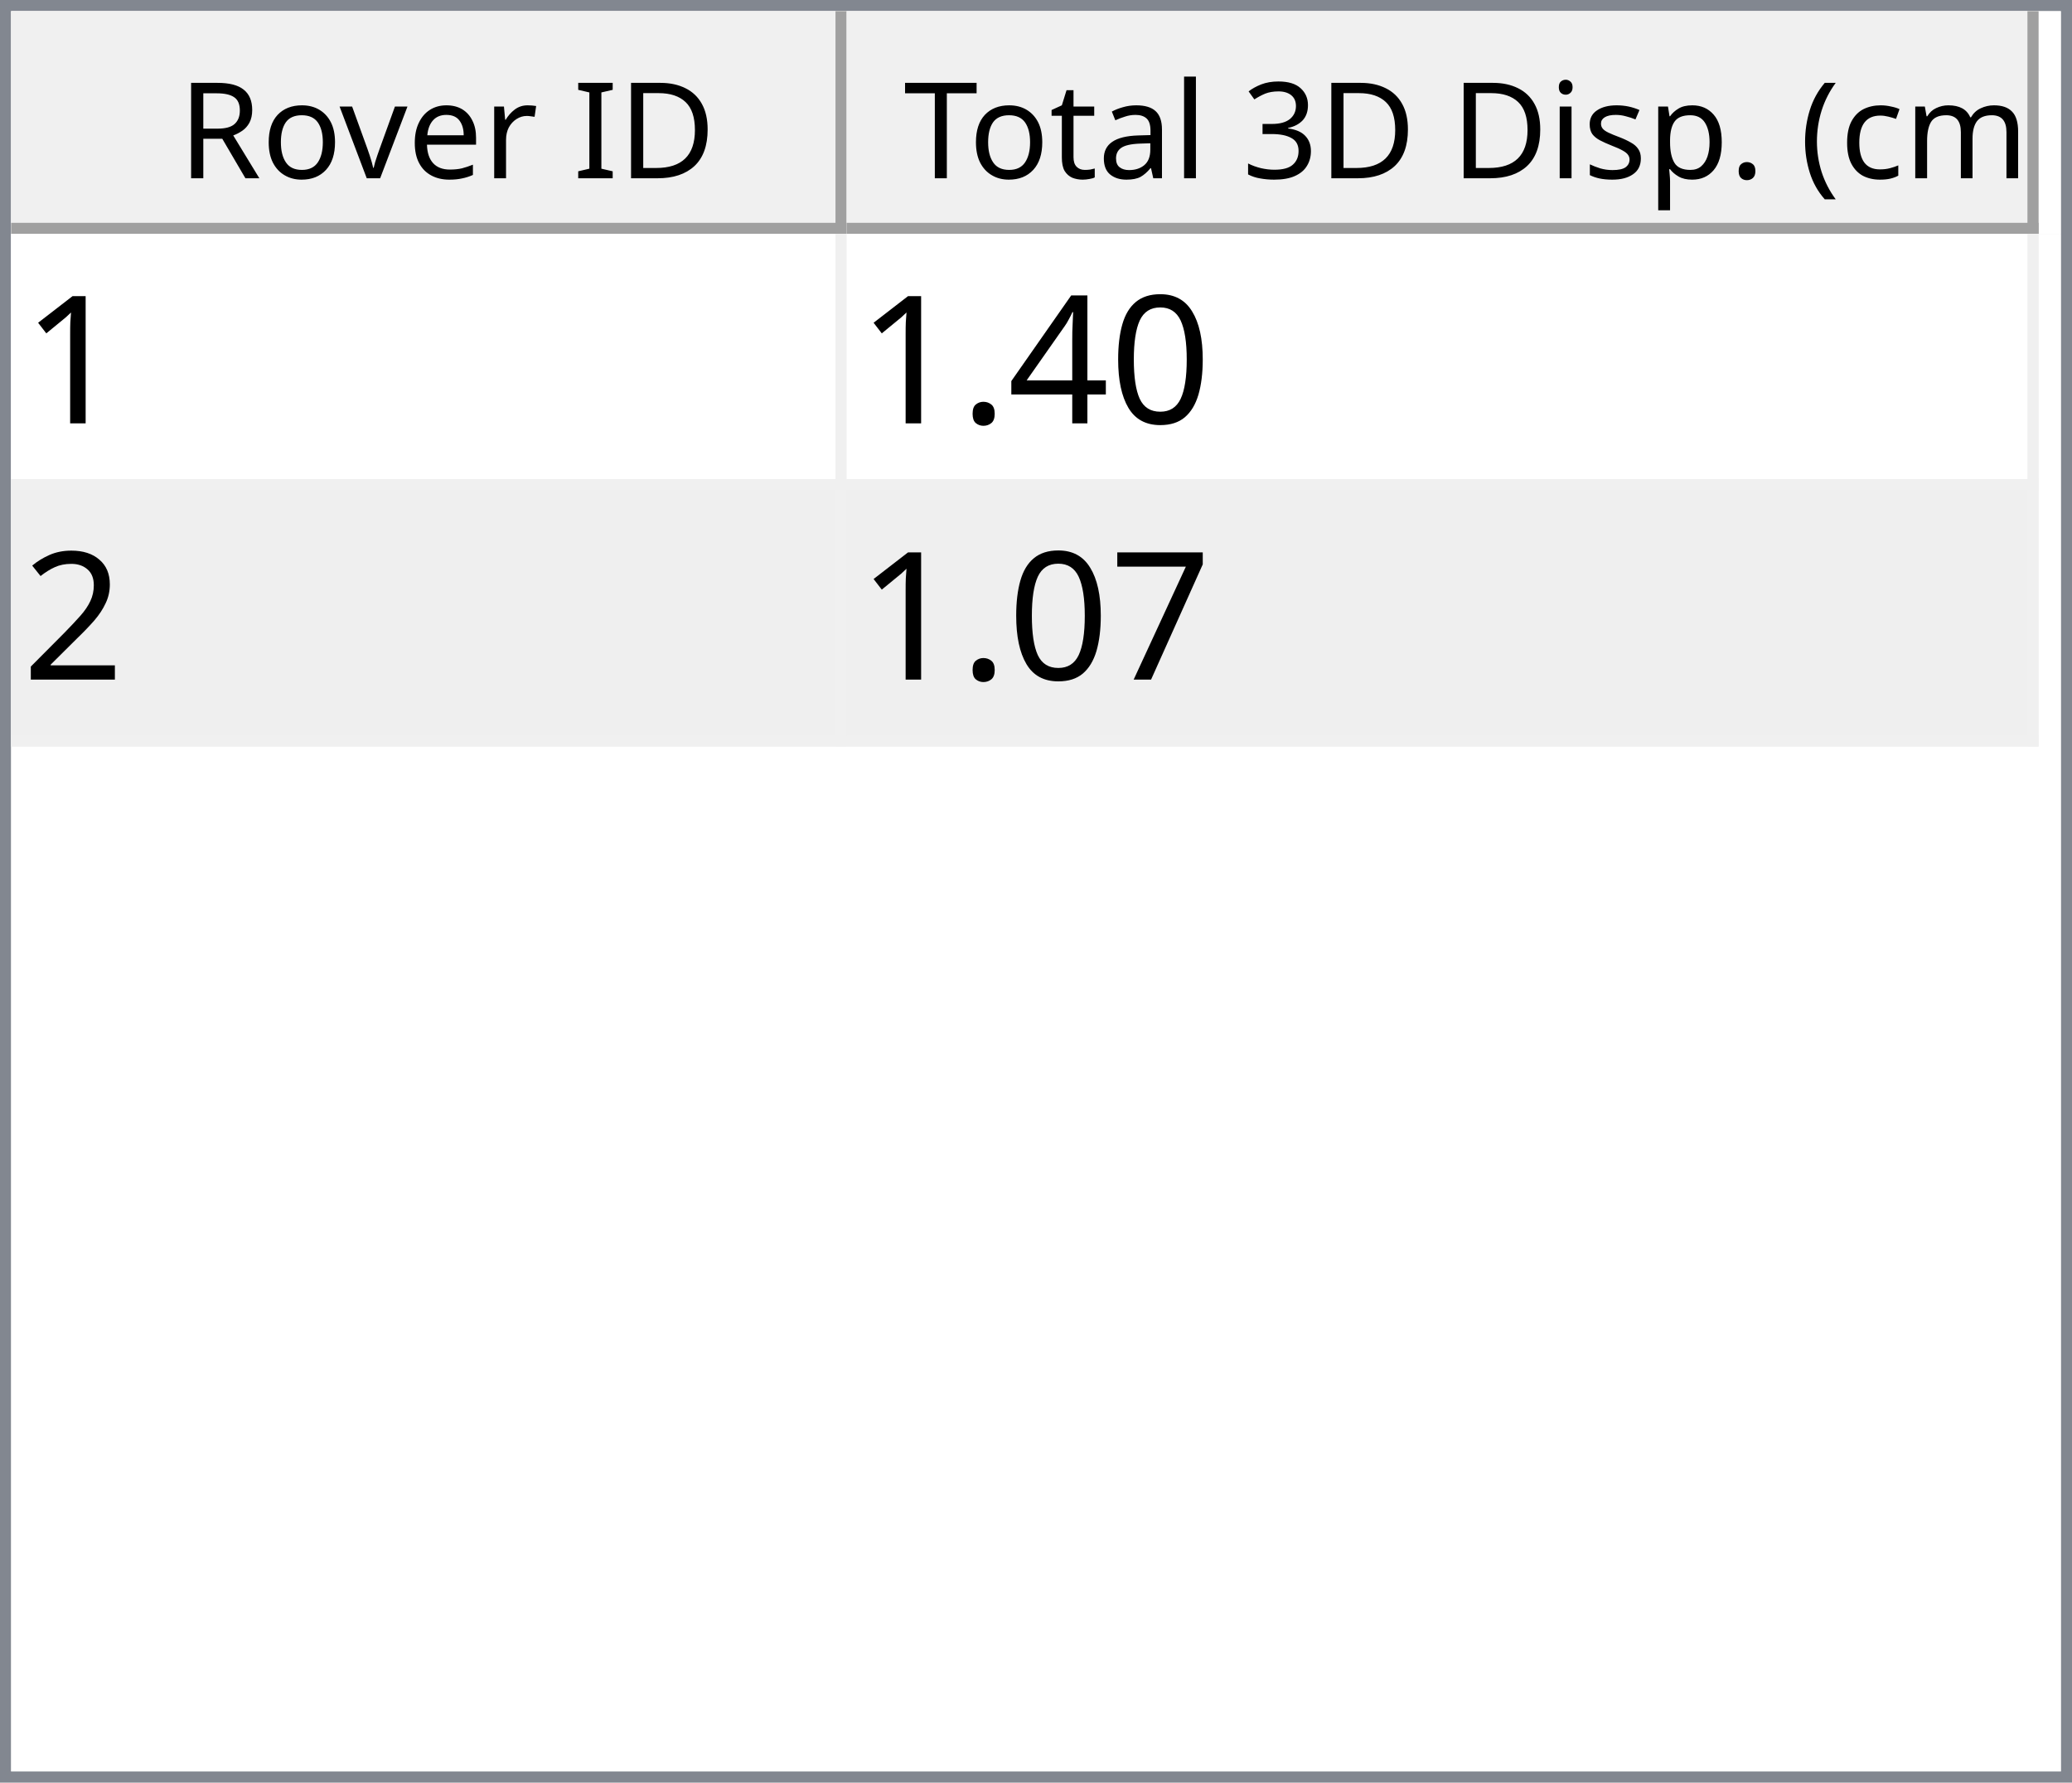
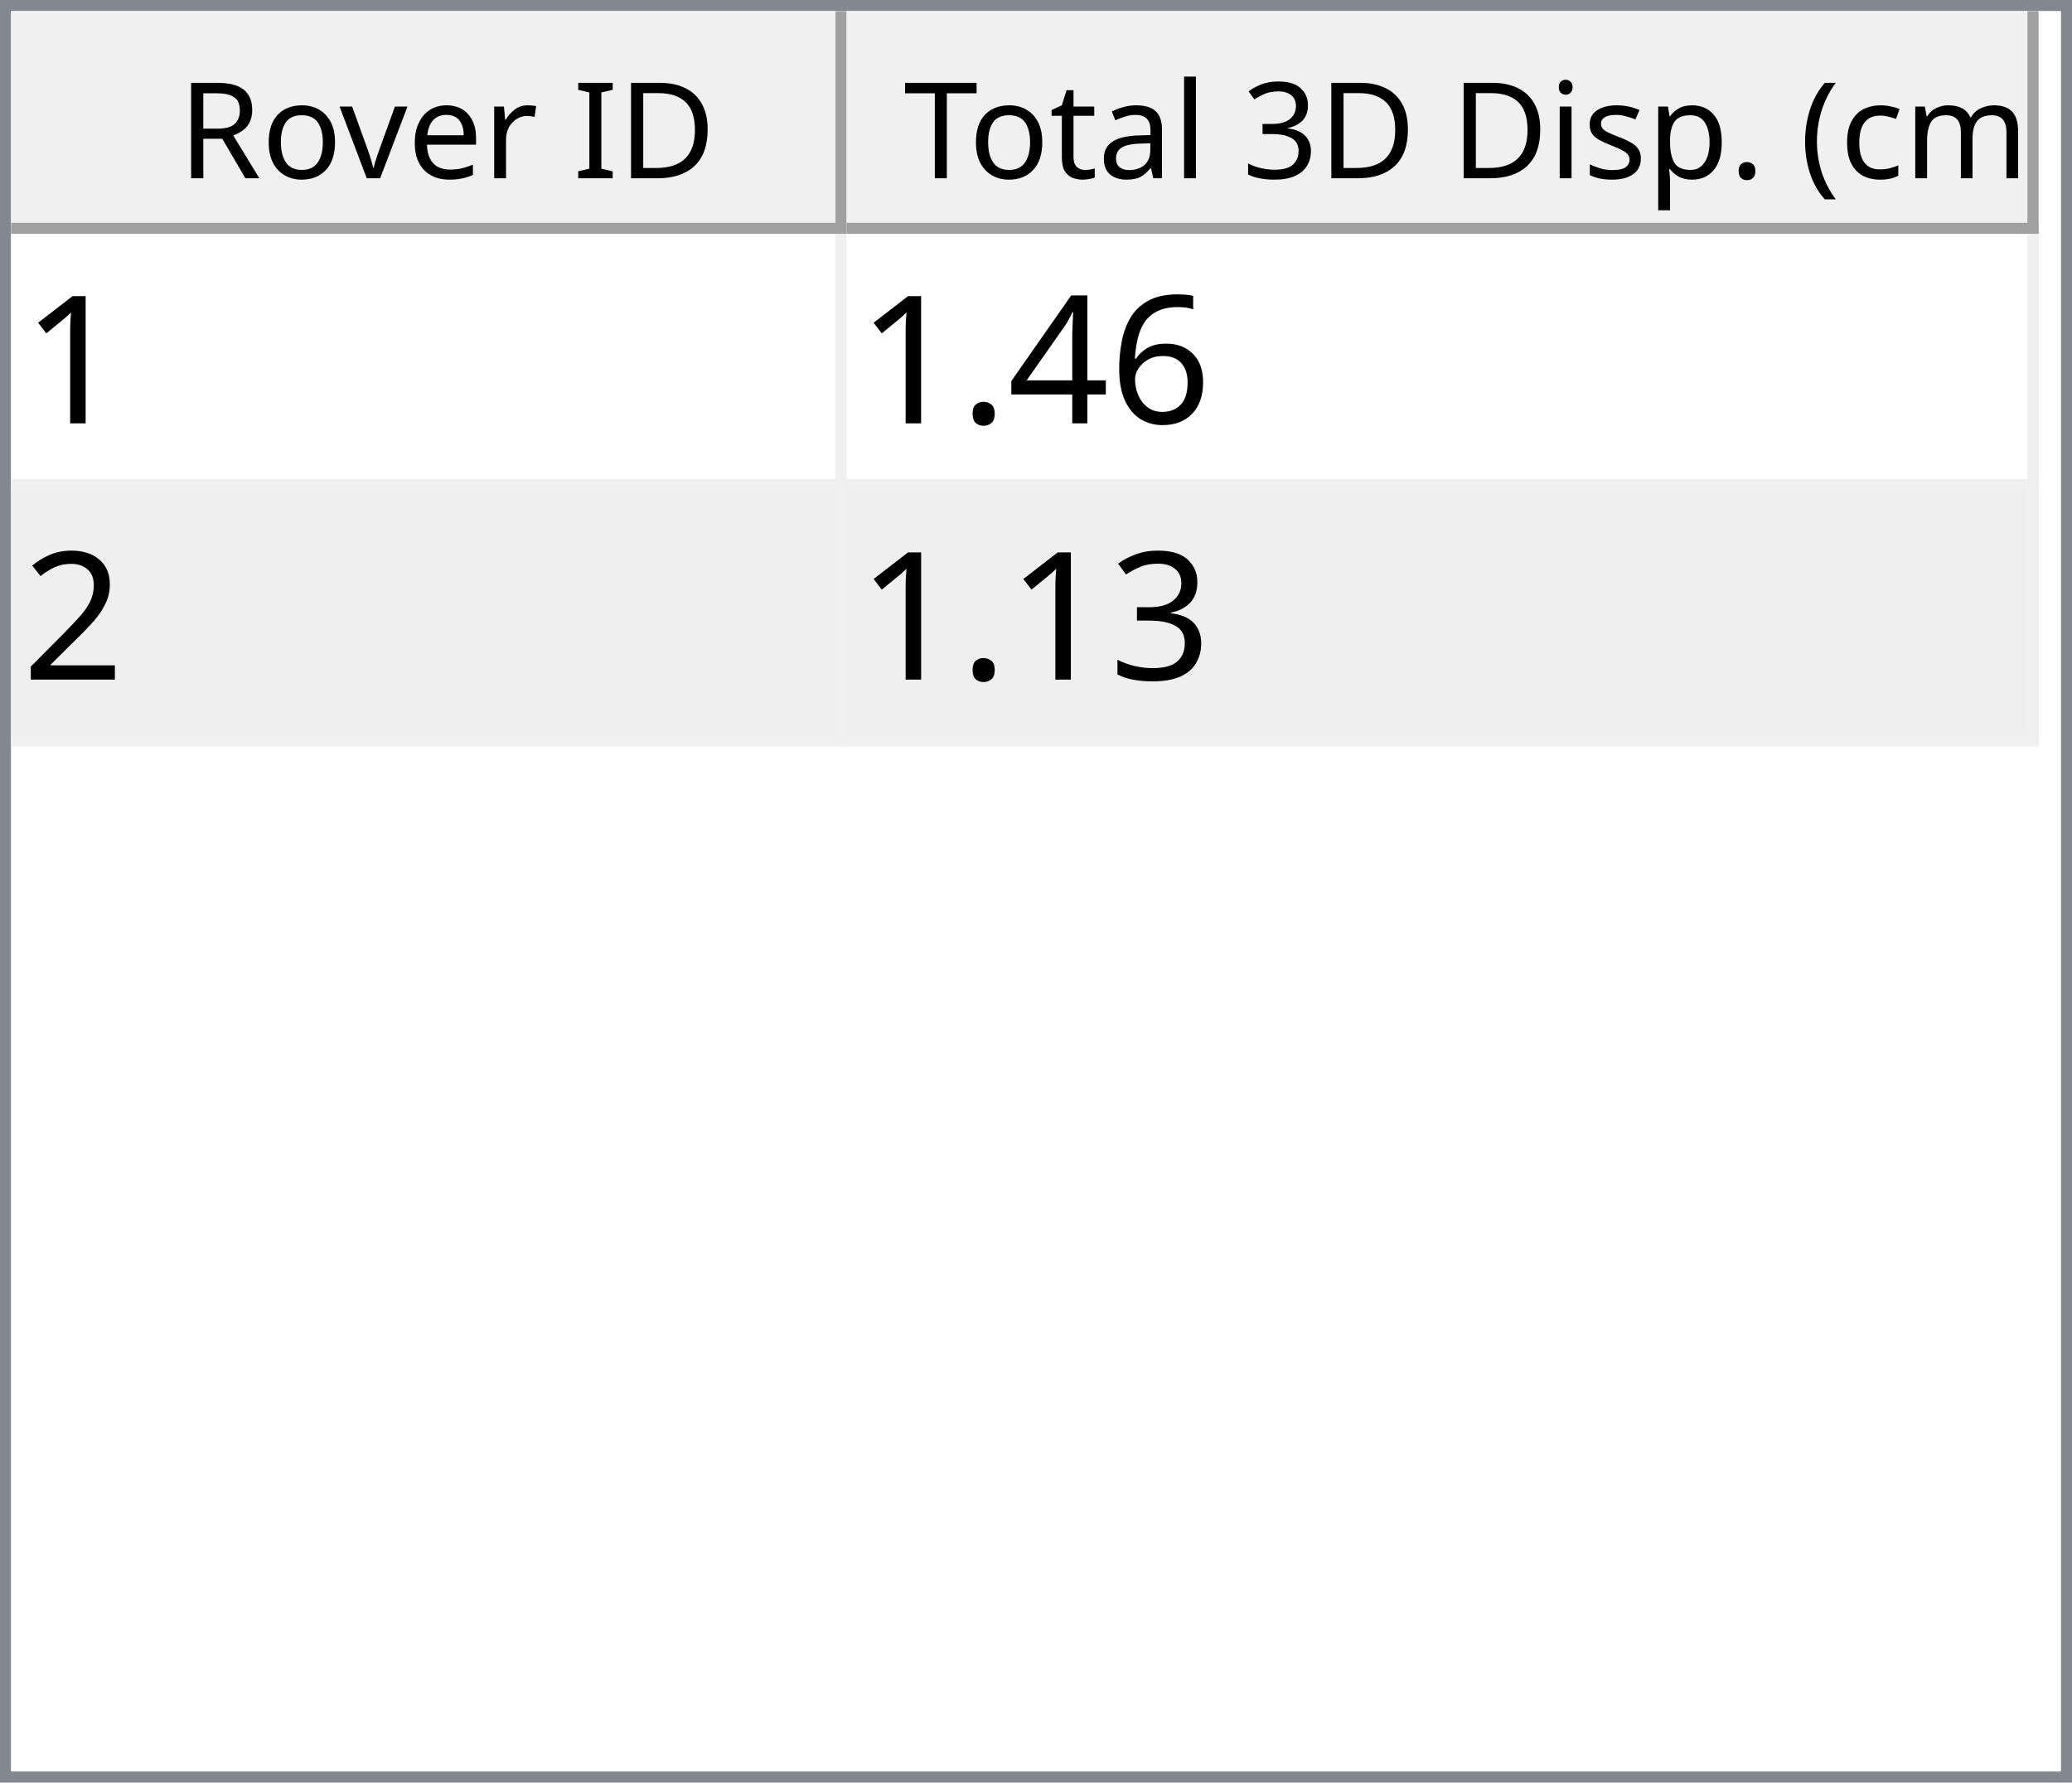
<svg xmlns="http://www.w3.org/2000/svg" style="fill-opacity:1; color-rendering:auto; color-interpolation:auto; text-rendering:auto; stroke:black; stroke-linecap:square; stroke-miterlimit:10; shape-rendering:auto; stroke-opacity:1; fill:black; stroke-dasharray:none; font-weight:normal; stroke-width:1; font-family:'Dialog'; font-style:normal; stroke-linejoin:miter; font-size:12px; stroke-dashoffset:0; image-rendering:auto;" width="186" height="160">
  <defs id="genericDefs" />
  <g>
    <defs id="defs1">
      <clipPath clipPathUnits="userSpaceOnUse" id="clipPath1">
        <path d="M0 0 L186 0 L186 160 L0 160 L0 0 Z" />
      </clipPath>
      <clipPath clipPathUnits="userSpaceOnUse" id="clipPath2">
        <path d="M0 0 L0 160 L186 160 L186 0 Z" />
      </clipPath>
      <clipPath clipPathUnits="userSpaceOnUse" id="clipPath3">
        <path d="M0 0 L0 20 L184 20 L184 0 Z" />
      </clipPath>
      <clipPath clipPathUnits="userSpaceOnUse" id="clipPath4">
        <path d="M0 0 L0 20 L75 20 L75 0 Z" />
      </clipPath>
      <clipPath clipPathUnits="userSpaceOnUse" id="clipPath5">
        <path d="M1 1 L1 19 L74 19 L74 1 Z" />
      </clipPath>
      <clipPath clipPathUnits="userSpaceOnUse" id="clipPath6">
        <path d="M0 0 L0 18 L73 18 L73 0 Z" />
      </clipPath>
      <clipPath clipPathUnits="userSpaceOnUse" id="clipPath7">
        <path d="M-0.5 -0.5 L-0.5 19.5 L74.5 19.5 L74.5 -0.5 Z" />
      </clipPath>
      <clipPath clipPathUnits="userSpaceOnUse" id="clipPath8">
        <path d="M0 0 L0 20 L107 20 L107 0 Z" />
      </clipPath>
      <clipPath clipPathUnits="userSpaceOnUse" id="clipPath9">
        <path d="M1 1 L1 19 L106 19 L106 1 Z" />
      </clipPath>
      <clipPath clipPathUnits="userSpaceOnUse" id="clipPath10">
        <path d="M0 0 L0 18 L105 18 L105 0 Z" />
      </clipPath>
      <clipPath clipPathUnits="userSpaceOnUse" id="clipPath11">
        <path d="M-0.5 -0.5 L-0.5 19.5 L106.5 19.5 L106.5 -0.5 Z" />
      </clipPath>
      <clipPath clipPathUnits="userSpaceOnUse" id="clipPath12">
        <path d="M0 0 L0 138 L184 138 L184 0 Z" />
      </clipPath>
      <clipPath clipPathUnits="userSpaceOnUse" id="clipPath13">
        <path d="M0 0 L0 46 L182 46 L182 0 Z" />
      </clipPath>
      <clipPath clipPathUnits="userSpaceOnUse" id="clipPath14">
        <path d="M-0.5 -0.5 L-0.5 45.5 L181.5 45.5 L181.5 -0.5 Z" />
      </clipPath>
      <clipPath clipPathUnits="userSpaceOnUse" id="clipPath15">
        <path d="M0 0 L0 22 L74 22 L74 0 Z" />
      </clipPath>
      <clipPath clipPathUnits="userSpaceOnUse" id="clipPath16">
        <path d="M0 0 L0 22 L106 22 L106 0 Z" />
      </clipPath>
      <font horiz-adv-x="64.551" id="font1">
        <font-face ascent="107.91" descent="25.098" units-per-em="100" style="font-style:normal; font-family:Segoe UI; font-weight:normal;" />
        <missing-glyph horiz-adv-x="64.551" d="M8.109 0 L8.109 68.266 L56.453 68.266 L56.453 0 L8.109 0 ZM15.328 7.234 L49.219 7.234 L49.219 61.031 L15.328 61.031 L15.328 7.234 Z" />
        <glyph unicode="D" horiz-adv-x="70.117" d="M9.188 0 L9.188 70.016 L28.516 70.016 Q65.531 70.016 65.531 35.891 Q65.531 19.672 55.25 9.836 Q44.969 0 27.734 0 L9.188 0 ZM17.391 62.594 L17.391 7.422 L27.828 7.422 Q41.609 7.422 49.273 14.797 Q56.938 22.172 56.938 35.688 Q56.938 62.594 28.328 62.594 L17.391 62.594 Z" />
        <glyph unicode="I" horiz-adv-x="26.611" d="M17.391 0 L9.188 0 L9.188 70.016 L17.391 70.016 L17.391 0 Z" />
        <glyph unicode=" " horiz-adv-x="27.393" d="" />
        <glyph unicode="r" horiz-adv-x="34.766" d="M34.188 41.891 Q32.078 43.5 28.125 43.5 Q23 43.5 19.555 38.672 Q16.109 33.844 16.109 25.484 L16.109 0 L8.109 0 L8.109 50 L16.109 50 L16.109 39.703 L16.312 39.703 Q18.016 44.969 21.531 47.922 Q25.047 50.875 29.391 50.875 Q32.516 50.875 34.188 50.203 L34.188 41.891 Z" />
        <glyph unicode="e" horiz-adv-x="52.295" d="M48.297 23 L12.984 23 Q13.188 14.656 17.484 10.109 Q21.781 5.562 29.297 5.562 Q37.75 5.562 44.828 11.141 L44.828 3.609 Q38.234 -1.172 27.391 -1.172 Q16.797 -1.172 10.742 5.641 Q4.688 12.453 4.688 24.812 Q4.688 36.469 11.305 43.82 Q17.922 51.172 27.734 51.172 Q37.547 51.172 42.922 44.828 Q48.297 38.484 48.297 27.203 L48.297 23 ZM40.094 29.781 Q40.047 36.719 36.75 40.578 Q33.453 44.438 27.594 44.438 Q21.922 44.438 17.969 40.383 Q14.016 36.328 13.094 29.781 L40.094 29.781 Z" />
        <glyph unicode="v" horiz-adv-x="47.9" d="M47.406 50 L27.484 0 L19.625 0 L0.688 50 L9.469 50 L22.172 13.672 Q23.578 9.672 23.922 6.688 L24.125 6.688 Q24.609 10.453 25.688 13.484 L38.969 50 L47.406 50 Z" />
        <glyph unicode="o" horiz-adv-x="58.594" d="M29 -1.172 Q17.922 -1.172 11.305 5.836 Q4.688 12.844 4.688 24.422 Q4.688 37.016 11.57 44.094 Q18.453 51.172 30.172 51.172 Q41.359 51.172 47.633 44.289 Q53.906 37.406 53.906 25.203 Q53.906 13.234 47.141 6.031 Q40.375 -1.172 29 -1.172 ZM29.594 44.438 Q21.875 44.438 17.383 39.188 Q12.891 33.938 12.891 24.703 Q12.891 15.828 17.43 10.695 Q21.969 5.562 29.594 5.562 Q37.359 5.562 41.531 10.594 Q45.703 15.625 45.703 24.906 Q45.703 34.281 41.531 39.359 Q37.359 44.438 29.594 44.438 Z" />
        <glyph unicode="R" horiz-adv-x="59.814" d="M59.375 0 L49.609 0 L37.891 19.625 Q36.281 22.359 34.766 24.289 Q33.25 26.219 31.664 27.438 Q30.078 28.656 28.25 29.219 Q26.422 29.781 24.125 29.781 L17.391 29.781 L17.391 0 L9.188 0 L9.188 70.016 L30.078 70.016 Q34.672 70.016 38.555 68.867 Q42.438 67.719 45.289 65.375 Q48.141 63.031 49.758 59.547 Q51.375 56.062 51.375 51.375 Q51.375 47.703 50.273 44.656 Q49.172 41.609 47.148 39.211 Q45.125 36.812 42.266 35.133 Q39.406 33.453 35.844 32.516 L35.844 32.328 Q37.594 31.547 38.891 30.547 Q40.188 29.547 41.359 28.18 Q42.531 26.812 43.68 25.078 Q44.828 23.344 46.234 21.047 L59.375 0 ZM17.391 62.594 L17.391 37.203 L28.516 37.203 Q31.594 37.203 34.203 38.133 Q36.812 39.062 38.719 40.797 Q40.625 42.531 41.703 45.047 Q42.781 47.562 42.781 50.688 Q42.781 56.297 39.141 59.445 Q35.5 62.594 28.609 62.594 L17.391 62.594 Z" />
        <glyph unicode=")" horiz-adv-x="30.176" d="M8.297 -15.922 L1.172 -15.922 Q16.406 2.344 16.406 26.812 Q16.406 51.469 1.078 70.016 L8.297 70.016 Q23.531 52.156 23.531 26.703 Q23.531 1.375 8.297 -15.922 Z" />
        <glyph unicode="m" horiz-adv-x="86.133" d="M79.109 0 L71.094 0 L71.094 28.719 Q71.094 37.016 68.531 40.727 Q65.969 44.438 59.906 44.438 Q54.781 44.438 51.195 39.75 Q47.609 35.062 47.609 28.516 L47.609 0 L39.594 0 L39.594 29.688 Q39.594 44.438 28.219 44.438 Q22.953 44.438 19.531 40.016 Q16.109 35.594 16.109 28.516 L16.109 0 L8.109 0 L8.109 50 L16.109 50 L16.109 42.094 L16.312 42.094 Q21.625 51.172 31.844 51.172 Q36.969 51.172 40.773 48.312 Q44.578 45.453 46 40.828 Q51.562 51.172 62.594 51.172 Q79.109 51.172 79.109 30.812 L79.109 0 Z" />
        <glyph unicode="c" horiz-adv-x="46.191" d="M42.188 2.297 Q36.422 -1.172 28.516 -1.172 Q17.828 -1.172 11.258 5.789 Q4.688 12.75 4.688 23.828 Q4.688 36.188 11.766 43.68 Q18.844 51.172 30.672 51.172 Q37.25 51.172 42.281 48.734 L42.281 40.531 Q36.719 44.438 30.375 44.438 Q22.703 44.438 17.797 38.945 Q12.891 33.453 12.891 24.516 Q12.891 15.719 17.508 10.641 Q22.125 5.562 29.891 5.562 Q36.422 5.562 42.188 9.906 L42.188 2.297 Z" />
        <glyph unicode="(" horiz-adv-x="30.176" d="M29.109 -15.922 L21.969 -15.922 Q6.844 1.375 6.844 26.703 Q6.844 52.156 21.969 70.016 L29.203 70.016 Q13.875 51.469 13.875 26.812 Q13.875 2.344 29.109 -15.922 Z" />
        <glyph unicode="." horiz-adv-x="21.68" d="M10.891 -1.078 Q8.641 -1.078 7.055 0.539 Q5.469 2.156 5.469 4.391 Q5.469 6.641 7.055 8.273 Q8.641 9.906 10.891 9.906 Q13.188 9.906 14.797 8.273 Q16.406 6.641 16.406 4.391 Q16.406 2.156 14.797 0.539 Q13.188 -1.078 10.891 -1.078 Z" />
        <glyph unicode="p" horiz-adv-x="58.789" d="M16.312 7.234 L16.109 7.234 L16.109 -23 L8.109 -23 L8.109 50 L16.109 50 L16.109 41.219 L16.312 41.219 Q22.219 51.172 33.594 51.172 Q43.266 51.172 48.688 44.461 Q54.109 37.75 54.109 26.469 Q54.109 13.922 48 6.375 Q41.891 -1.172 31.297 -1.172 Q21.578 -1.172 16.312 7.234 ZM16.109 27.391 L16.109 20.406 Q16.109 14.203 20.141 9.883 Q24.172 5.562 30.375 5.562 Q37.641 5.562 41.773 11.133 Q45.906 16.703 45.906 26.609 Q45.906 34.969 42.047 39.703 Q38.188 44.438 31.594 44.438 Q24.609 44.438 20.359 39.578 Q16.109 34.719 16.109 27.391 Z" />
        <glyph unicode="s" horiz-adv-x="42.432" d="M5.078 1.812 L5.078 10.406 Q11.625 5.562 19.484 5.562 Q30.031 5.562 30.031 12.594 Q30.031 14.594 29.125 15.992 Q28.219 17.391 26.68 18.461 Q25.141 19.531 23.07 20.383 Q21 21.234 18.609 22.172 Q15.281 23.484 12.766 24.828 Q10.25 26.172 8.57 27.859 Q6.891 29.547 6.031 31.695 Q5.172 33.844 5.172 36.719 Q5.172 40.234 6.789 42.945 Q8.406 45.656 11.086 47.484 Q13.766 49.312 17.211 50.242 Q20.656 51.172 24.312 51.172 Q30.812 51.172 35.938 48.922 L35.938 40.828 Q30.422 44.438 23.25 44.438 Q21 44.438 19.195 43.922 Q17.391 43.406 16.094 42.477 Q14.797 41.547 14.086 40.258 Q13.375 38.969 13.375 37.406 Q13.375 35.453 14.086 34.133 Q14.797 32.812 16.164 31.789 Q17.531 30.766 19.484 29.938 Q21.438 29.109 23.922 28.125 Q27.25 26.859 29.883 25.516 Q32.516 24.172 34.375 22.484 Q36.234 20.797 37.234 18.602 Q38.234 16.406 38.234 13.375 Q38.234 9.672 36.602 6.938 Q34.969 4.203 32.234 2.398 Q29.5 0.594 25.93 -0.289 Q22.359 -1.172 18.453 -1.172 Q10.75 -1.172 5.078 1.812 Z" />
        <glyph unicode="i" horiz-adv-x="24.219" d="M12.203 62.703 Q10.062 62.703 8.547 64.164 Q7.031 65.625 7.031 67.875 Q7.031 70.125 8.547 71.609 Q10.062 73.094 12.203 73.094 Q14.406 73.094 15.945 71.609 Q17.484 70.125 17.484 67.875 Q17.484 65.719 15.945 64.211 Q14.406 62.703 12.203 62.703 ZM16.109 0 L8.109 0 L8.109 50 L16.109 50 L16.109 0 Z" />
        <glyph unicode="3" horiz-adv-x="53.906" d="M46.531 19.828 Q46.531 15.094 44.75 11.211 Q42.969 7.328 39.719 4.57 Q36.469 1.812 31.93 0.297 Q27.391 -1.219 21.922 -1.219 Q11.922 -1.219 6 2.594 L6 11.188 Q13.094 5.609 22.219 5.609 Q25.875 5.609 28.828 6.539 Q31.781 7.469 33.906 9.227 Q36.031 10.984 37.18 13.477 Q38.328 15.969 38.328 19.094 Q38.328 32.812 18.797 32.812 L12.984 32.812 L12.984 39.594 L18.5 39.594 Q35.797 39.594 35.797 52.484 Q35.797 64.406 22.609 64.406 Q15.188 64.406 8.688 59.422 L8.688 67.188 Q15.375 71.188 24.609 71.188 Q29 71.188 32.57 69.969 Q36.141 68.75 38.68 66.555 Q41.219 64.359 42.609 61.281 Q44 58.203 44 54.5 Q44 40.672 30.031 36.719 L30.031 36.531 Q33.594 36.141 36.625 34.797 Q39.656 33.453 41.852 31.305 Q44.047 29.156 45.289 26.25 Q46.531 23.344 46.531 19.828 Z" />
        <glyph unicode="l" horiz-adv-x="24.219" d="M16.109 0 L8.109 0 L8.109 74.031 L16.109 74.031 L16.109 0 Z" />
        <glyph unicode="a" horiz-adv-x="50.879" d="M43.891 0 L35.891 0 L35.891 7.812 L35.688 7.812 Q30.469 -1.172 20.312 -1.172 Q12.844 -1.172 8.617 2.781 Q4.391 6.734 4.391 13.281 Q4.391 27.297 20.906 29.594 L35.891 31.688 Q35.891 44.438 25.594 44.438 Q16.547 44.438 9.281 38.281 L9.281 46.484 Q16.656 51.172 26.266 51.172 Q43.891 51.172 43.891 32.516 L43.891 0 ZM35.891 25.297 L23.828 23.641 Q18.266 22.859 15.43 20.875 Q12.594 18.891 12.594 13.875 Q12.594 10.203 15.211 7.883 Q17.828 5.562 22.172 5.562 Q28.125 5.562 32.008 9.742 Q35.891 13.922 35.891 20.312 L35.891 25.297 Z" />
        <glyph unicode="t" horiz-adv-x="33.887" d="M31.297 0.484 Q28.469 -1.078 23.828 -1.078 Q10.688 -1.078 10.688 13.578 L10.688 43.172 L2.094 43.172 L2.094 50 L10.688 50 L10.688 62.203 L18.703 64.797 L18.703 50 L31.297 50 L31.297 43.172 L18.703 43.172 L18.703 14.984 Q18.703 9.969 20.414 7.82 Q22.125 5.672 26.078 5.672 Q29.109 5.672 31.297 7.328 L31.297 0.484 Z" />
        <glyph unicode="T" horiz-adv-x="52.393" d="M50.594 62.594 L30.375 62.594 L30.375 0 L22.172 0 L22.172 62.594 L2 62.594 L2 70.016 L50.594 70.016 L50.594 62.594 Z" />
      </font>
      <font horiz-adv-x="75.0" id="font2">
        <font-face ascent="100.537" descent="21.973" units-per-em="100" style="font-style:normal; font-family:sans-serif; font-weight:normal;" />
        <missing-glyph horiz-adv-x="75.0" d="M12.5 0 L12.5 62.5 L62.5 62.5 L62.5 0 L12.5 0 ZM14.062 1.562 L60.938 1.562 L60.938 60.938 L14.062 60.938 L14.062 1.562 Z" />
        <glyph unicode="1" horiz-adv-x="55.615" d="M37.25 0 L28.469 0 L28.469 56 Q25.297 52.984 20.141 49.953 Q14.984 46.922 10.891 45.406 L10.891 53.906 Q18.266 57.375 23.781 62.305 Q29.297 67.234 31.594 71.875 L37.25 71.875 L37.25 0 Z" />
-         <glyph unicode="0" horiz-adv-x="55.615" d="M4.156 35.297 Q4.156 48 6.766 55.742 Q9.375 63.484 14.523 67.68 Q19.672 71.875 27.484 71.875 Q33.25 71.875 37.594 69.555 Q41.938 67.234 44.773 62.867 Q47.609 58.5 49.219 52.227 Q50.828 45.953 50.828 35.297 Q50.828 22.703 48.242 14.969 Q45.656 7.234 40.508 3.008 Q35.359 -1.219 27.484 -1.219 Q17.141 -1.219 11.234 6.203 Q4.156 15.141 4.156 35.297 ZM13.188 35.297 Q13.188 17.672 17.312 11.836 Q21.438 6 27.484 6 Q33.547 6 37.672 11.859 Q41.797 17.719 41.797 35.297 Q41.797 52.984 37.672 58.789 Q33.547 64.594 27.391 64.594 Q21.344 64.594 17.719 59.469 Q13.188 52.938 13.188 35.297 Z" />
+         <glyph unicode="6" horiz-adv-x="55.615" d="M49.75 54.047 L41.016 53.375 Q39.844 58.547 37.703 60.891 Q34.125 64.656 28.906 64.656 Q24.703 64.656 21.531 62.312 Q17.391 59.281 14.992 53.469 Q12.594 47.656 12.5 36.922 Q15.672 41.75 20.266 44.094 Q24.859 46.438 29.891 46.438 Q38.672 46.438 44.852 39.969 Q51.031 33.5 51.031 23.25 Q51.031 16.5 48.125 10.719 Q45.219 4.938 40.141 1.859 Q35.062 -1.219 28.609 -1.219 Q17.625 -1.219 10.695 6.859 Q3.766 14.938 3.766 33.5 Q3.766 54.25 11.422 63.672 Q18.109 71.875 29.438 71.875 Q37.891 71.875 43.289 67.141 Q48.688 62.406 49.75 54.047 ZM13.875 23.188 Q13.875 18.656 15.797 14.508 Q17.719 10.359 21.188 8.18 Q24.656 6 28.469 6 Q34.031 6 38.039 10.492 Q42.047 14.984 42.047 22.703 Q42.047 30.125 38.086 34.398 Q34.125 38.672 28.125 38.672 Q22.172 38.672 18.023 34.398 Q13.875 30.125 13.875 23.188 Z" />
        <glyph unicode="4" horiz-adv-x="55.615" d="M32.328 0 L32.328 17.141 L1.266 17.141 L1.266 25.203 L33.938 71.578 L41.109 71.578 L41.109 25.203 L50.781 25.203 L50.781 17.141 L41.109 17.141 L41.109 0 L32.328 0 ZM32.328 25.203 L32.328 57.469 L9.906 25.203 L32.328 25.203 Z" />
        <glyph unicode="." horiz-adv-x="27.783" d="M9.078 0 L9.078 10.016 L19.094 10.016 L19.094 0 L9.078 0 Z" />
        <glyph unicode="2" horiz-adv-x="55.615" d="M50.344 8.453 L50.344 0 L3.031 0 Q2.938 3.172 4.047 6.109 Q5.859 10.938 9.836 15.625 Q13.812 20.312 21.344 26.469 Q33.016 36.031 37.117 41.625 Q41.219 47.219 41.219 52.203 Q41.219 57.422 37.477 61.008 Q33.734 64.594 27.734 64.594 Q21.391 64.594 17.578 60.789 Q13.766 56.984 13.719 50.25 L4.688 51.172 Q5.609 61.281 11.664 66.578 Q17.719 71.875 27.938 71.875 Q38.234 71.875 44.242 66.164 Q50.25 60.453 50.25 52 Q50.25 47.703 48.492 43.555 Q46.734 39.406 42.656 34.812 Q38.578 30.219 29.109 22.219 Q21.188 15.578 18.945 13.211 Q16.703 10.844 15.234 8.453 L50.344 8.453 Z" />
-         <glyph unicode="7" horiz-adv-x="55.615" d="M4.734 62.203 L4.734 70.656 L51.078 70.656 L51.078 63.812 Q44.234 56.547 37.523 44.484 Q30.812 32.422 27.156 19.672 Q24.516 10.688 23.781 0 L14.75 0 Q14.891 8.453 18.062 20.414 Q21.234 32.375 27.172 43.484 Q33.109 54.594 39.797 62.203 L4.734 62.203 Z" />
+         <glyph unicode="3" horiz-adv-x="55.615" d="M4.203 18.891 L12.984 20.062 Q14.5 12.594 18.141 9.297 Q21.781 6 27 6 Q33.203 6 37.477 10.297 Q41.75 14.594 41.75 20.953 Q41.75 27 37.797 30.93 Q33.844 34.859 27.734 34.859 Q25.25 34.859 21.531 33.891 L22.516 41.609 Q23.391 41.5 23.922 41.5 Q29.547 41.5 34.039 44.43 Q38.531 47.359 38.531 53.469 Q38.531 58.297 35.258 61.477 Q31.984 64.656 26.812 64.656 Q21.688 64.656 18.266 61.43 Q14.844 58.203 13.875 51.766 L5.078 53.328 Q6.688 62.156 12.398 67.016 Q18.109 71.875 26.609 71.875 Q32.469 71.875 37.398 69.359 Q42.328 66.844 44.945 62.5 Q47.562 58.156 47.562 53.266 Q47.562 48.641 45.07 44.828 Q42.578 41.016 37.703 38.766 Q44.047 37.312 47.562 32.695 Q51.078 28.078 51.078 21.141 Q51.078 11.766 44.242 5.25 Q37.406 -1.266 26.953 -1.266 Q17.531 -1.266 11.305 4.352 Q5.078 9.969 4.203 18.891 Z" />
      </font>
    </defs>
    <g style="fill:white; stroke:white;">
      <rect x="0" y="0" width="186" style="clip-path:url(#clipPath1); stroke:none;" height="160" />
    </g>
    <g style="fill:white; text-rendering:optimizeSpeed; color-rendering:optimizeSpeed; image-rendering:optimizeSpeed; shape-rendering:crispEdges; stroke:white; color-interpolation:sRGB;">
      <rect x="0" width="186" height="160" y="0" style="stroke:none;" />
      <path style="stroke:none;" d="M0 160 L186 160 L186 0 L0 0 Z" />
    </g>
    <g style="fill:rgb(240,240,240); font-family:'Segoe UI'; stroke:rgb(240,240,240);">
      <rect x="0" y="0" width="186" style="clip-path:url(#clipPath2); stroke:none;" height="160" />
    </g>
    <g style="fill:rgb(130,135,144); font-family:'Segoe UI'; stroke:rgb(130,135,144);">
      <path d="M0 0 L186 0 L186 160 L0 160 L0 0 ZM1 1 L185 1 L185 159 L1 159 L1 1 Z" style="fill-rule:evenodd; clip-path:url(#clipPath2); stroke:none;" />
    </g>
    <g style="fill:white; font-family:'Segoe UI'; stroke:white;" transform="translate(1,1)">
      <rect x="0" y="0" width="184" style="clip-path:url(#clipPath3); stroke:none;" height="20" />
    </g>
    <g style="fill:rgb(240,240,240); font-family:'Segoe UI'; stroke:rgb(240,240,240);" transform="translate(1,1)">
      <rect x="0" y="0" width="75" style="clip-path:url(#clipPath4); stroke:none;" height="20" />
    </g>
    <g style="font-family:'Segoe UI';" transform="translate(2,2)">
      <text x="14" xml:space="preserve" y="14" style="clip-path:url(#clipPath6); stroke:none;">Rover ID</text>
    </g>
    <g style="fill:rgb(160,160,160); font-family:'Segoe UI'; stroke:rgb(160,160,160); stroke-linejoin:bevel;" transform="translate(1.5,1.5)">
      <line x1="74" x2="74" y1="0" style="fill:none; clip-path:url(#clipPath7);" y2="19" />
    </g>
    <g style="fill:rgb(160,160,160); font-family:'Segoe UI'; stroke:rgb(160,160,160); stroke-linejoin:bevel;" transform="matrix(1,0,0,1,1,1) translate(0.5,0.5)">
      <line x1="0" x2="74" y1="19" style="fill:none; clip-path:url(#clipPath7);" y2="19" />
    </g>
    <g style="fill:rgb(240,240,240); font-family:'Segoe UI'; stroke:rgb(240,240,240);" transform="translate(76,1)">
      <rect x="0" y="0" width="107" style="clip-path:url(#clipPath8); stroke:none;" height="20" />
    </g>
    <g style="font-family:'Segoe UI';" transform="translate(77,2)">
      <text x="1" xml:space="preserve" y="14" style="clip-path:url(#clipPath10); stroke:none;"> Total 3D Disp. (cm)</text>
    </g>
    <g style="fill:rgb(160,160,160); font-family:'Segoe UI'; stroke:rgb(160,160,160); stroke-linejoin:bevel;" transform="translate(76.5,1.5)">
      <line x1="106" x2="106" y1="0" style="fill:none; clip-path:url(#clipPath11);" y2="19" />
    </g>
    <g style="fill:rgb(160,160,160); font-family:'Segoe UI'; stroke:rgb(160,160,160); stroke-linejoin:bevel;" transform="matrix(1,0,0,1,76,1) translate(0.5,0.5)">
      <line x1="0" x2="106" y1="19" style="fill:none; clip-path:url(#clipPath11);" y2="19" />
    </g>
    <g style="fill:white; font-family:'Segoe UI'; stroke:white;" transform="translate(1,21)">
      <rect x="0" y="0" width="184" style="clip-path:url(#clipPath12); stroke:none;" height="138" />
    </g>
    <g style="fill:rgb(240,240,240); font-size:16px; font-family:sans-serif; stroke:rgb(240,240,240);" transform="translate(1,21)">
      <rect x="0" y="0" width="182" style="clip-path:url(#clipPath13); stroke:none;" height="46" />
      <line transform="translate(0.5,0.5)" x1="0" x2="181" y1="22" style="clip-path:url(#clipPath14); fill:none; stroke-linejoin:bevel;" y2="22" />
    </g>
    <g transform="matrix(1,0,0,1,1,21) translate(0.5,0.5)" style="fill:rgb(240,240,240); font-size:16px; font-family:sans-serif; stroke:rgb(240,240,240); stroke-linejoin:bevel;">
      <line x1="0" x2="181" y1="45" style="fill:none; clip-path:url(#clipPath14);" y2="45" />
    </g>
    <g transform="matrix(1,0,0,1,1,21) translate(0.5,0.5)" style="fill:rgb(240,240,240); font-size:16px; font-family:sans-serif; stroke:rgb(240,240,240); stroke-linejoin:bevel;">
      <line x1="74" x2="74" y1="0" style="fill:none; clip-path:url(#clipPath14);" y2="45" />
    </g>
    <g transform="matrix(1,0,0,1,1,21) translate(0.5,0.5)" style="fill:rgb(240,240,240); font-size:16px; font-family:sans-serif; stroke:rgb(240,240,240); stroke-linejoin:bevel;">
      <line x1="181" x2="181" y1="0" style="fill:none; clip-path:url(#clipPath14);" y2="45" />
    </g>
    <g style="fill:white; font-size:16px; font-family:sans-serif; stroke:white;" transform="matrix(1,0,0,1,1,21)">
      <rect x="0" y="0" width="74" style="clip-path:url(#clipPath15); stroke:none;" height="22" />
      <text x="1" y="17" style="fill:black; clip-path:url(#clipPath15); stroke:none;" xml:space="preserve">1</text>
    </g>
    <g style="fill:white; font-size:16px; font-family:sans-serif; stroke:white;" transform="matrix(1,0,0,1,1,21) translate(75,0)">
      <rect x="0" y="0" width="106" style="clip-path:url(#clipPath16); stroke:none;" height="22" />
-       <text x="1" y="17" style="fill:black; clip-path:url(#clipPath16); stroke:none;" xml:space="preserve">1.40</text>
+       <text x="1" y="17" style="fill:black; clip-path:url(#clipPath16); stroke:none;" xml:space="preserve">1.46</text>
    </g>
    <g style="fill:rgb(239,239,239); font-size:16px; font-family:sans-serif; stroke:rgb(239,239,239);" transform="matrix(1,0,0,1,1,21) translate(0,23)">
      <rect x="0" y="0" width="74" style="clip-path:url(#clipPath15); stroke:none;" height="22" />
      <text x="1" y="17" style="fill:black; clip-path:url(#clipPath15); stroke:none;" xml:space="preserve">2</text>
    </g>
    <g style="fill:rgb(239,239,239); font-size:16px; font-family:sans-serif; stroke:rgb(239,239,239);" transform="matrix(1,0,0,1,1,21) translate(75,23)">
      <rect x="0" y="0" width="106" style="clip-path:url(#clipPath16); stroke:none;" height="22" />
-       <text x="1" y="17" style="fill:black; clip-path:url(#clipPath16); stroke:none;" xml:space="preserve">1.07</text>
+       <text x="1" y="17" style="fill:black; clip-path:url(#clipPath16); stroke:none;" xml:space="preserve">1.13</text>
    </g>
  </g>
</svg>
